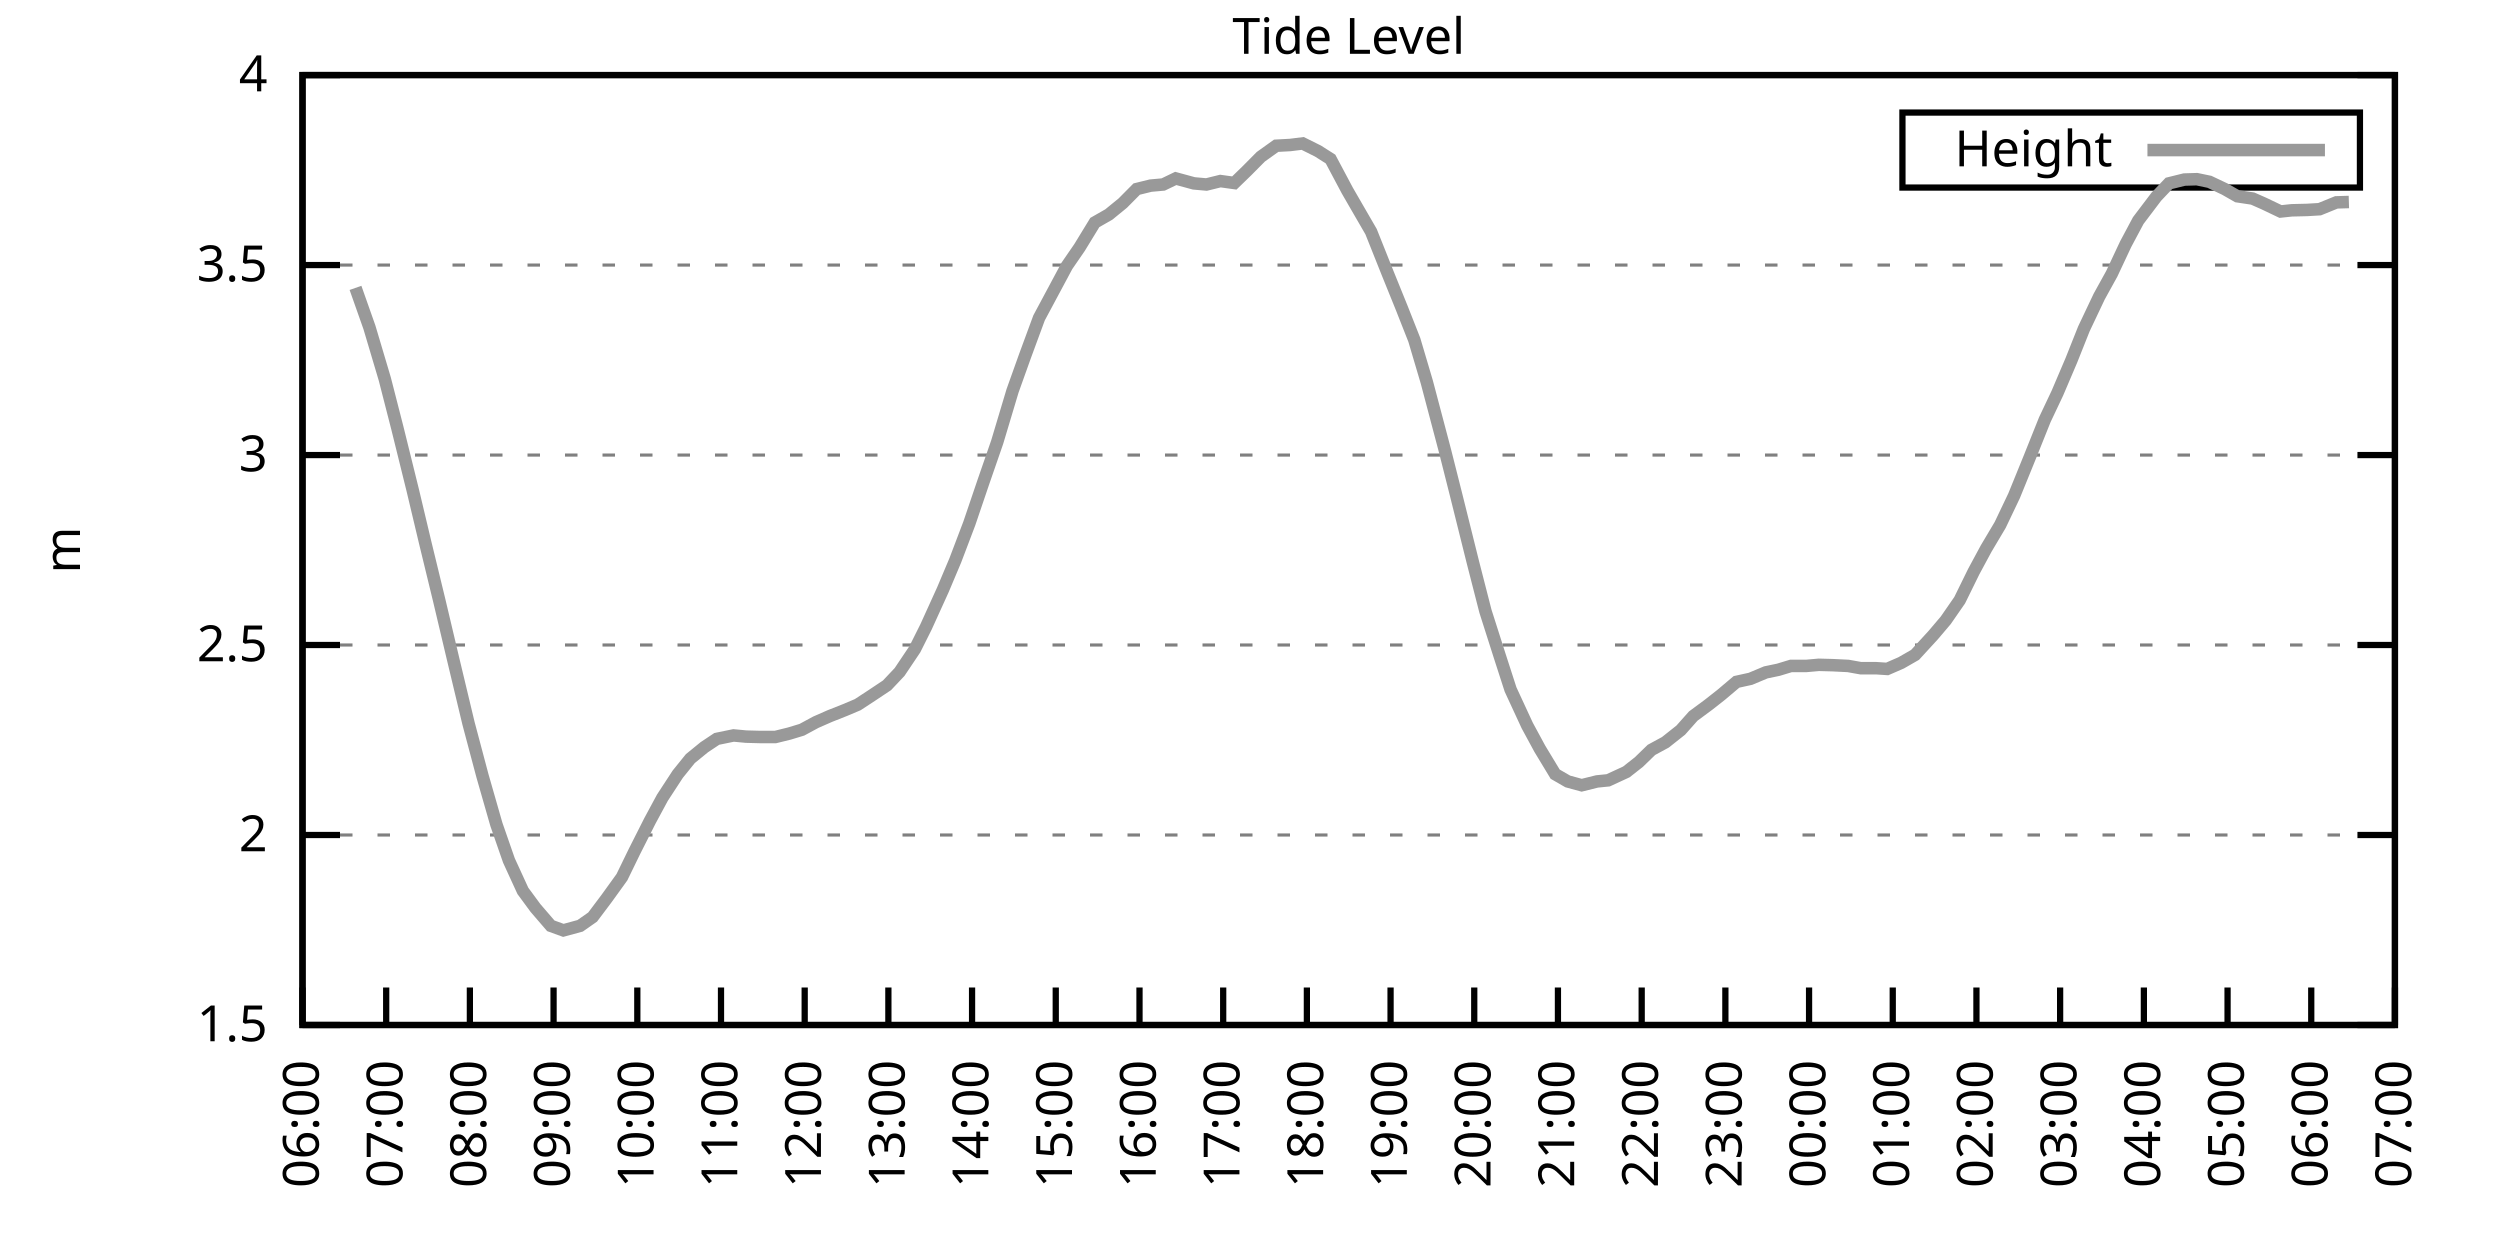
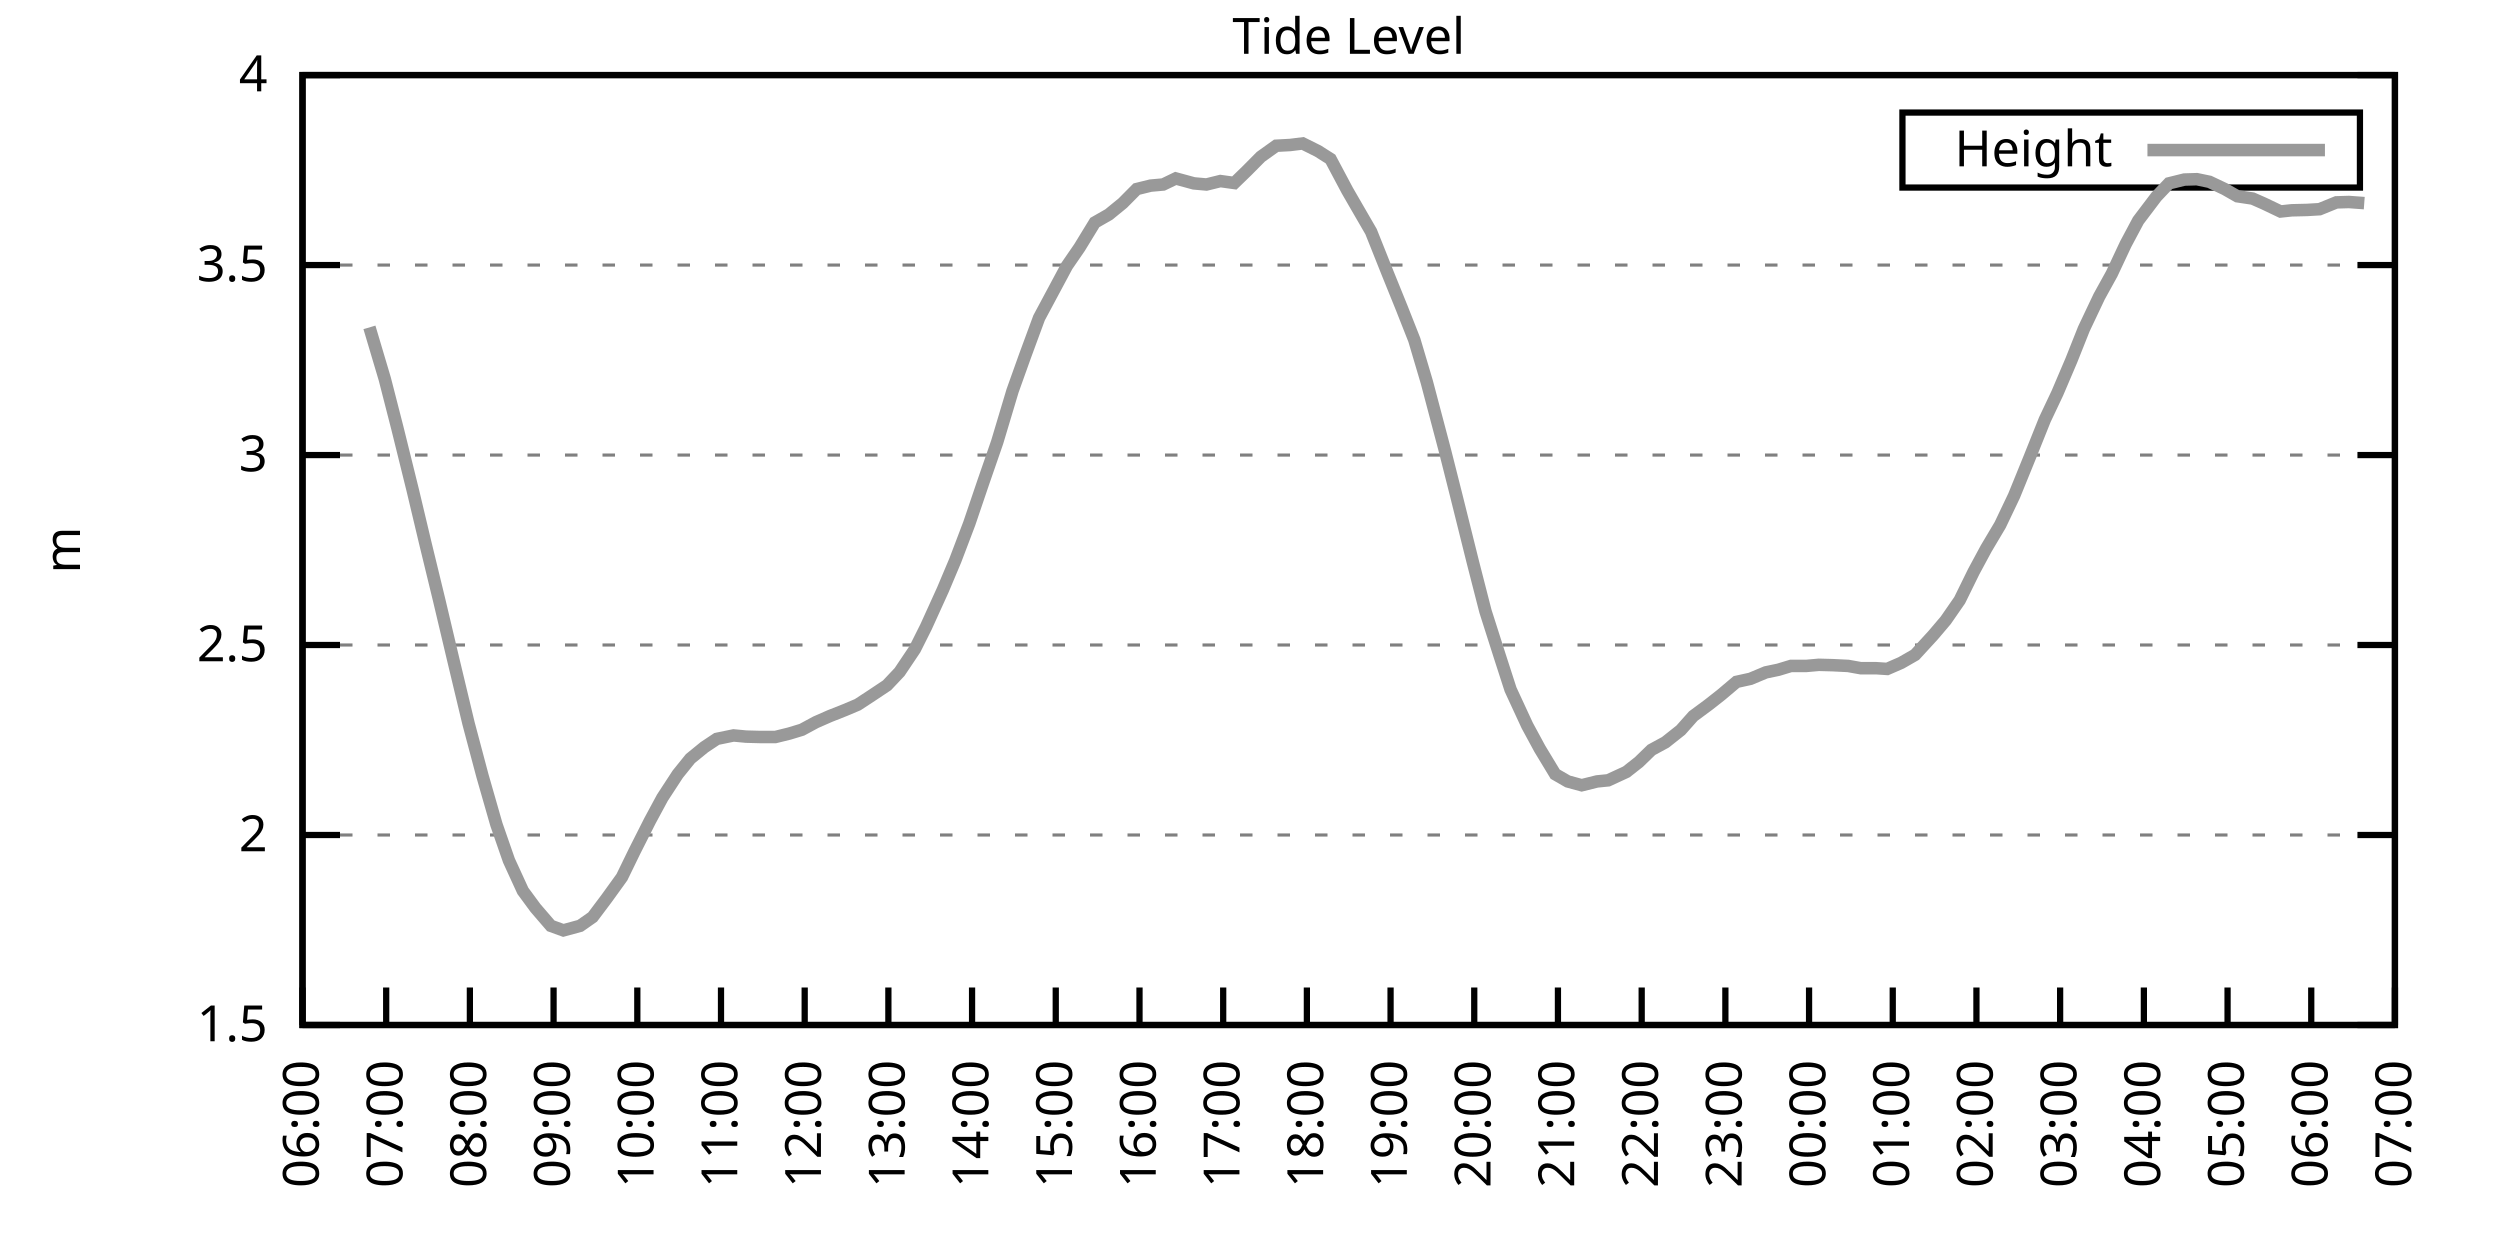
<svg xmlns="http://www.w3.org/2000/svg" xmlns:xlink="http://www.w3.org/1999/xlink" width="400" height="200" viewBox="0 0 400 200">
  <g id="gnuplot_canvas">
    <rect x="0" y="0" width="400" height="200" fill="none" />
    <defs>
      <circle id="gpDot" r="0.5" stroke-width="0.5" stroke="currentColor" />
      <path id="gpPt0" stroke-width="0.333" stroke="currentColor" d="M-1,0 h2 M0,-1 v2" />
      <path id="gpPt1" stroke-width="0.333" stroke="currentColor" d="M-1,-1 L1,1 M1,-1 L-1,1" />
      <path id="gpPt2" stroke-width="0.333" stroke="currentColor" d="M-1,0 L1,0 M0,-1 L0,1 M-1,-1 L1,1 M-1,1 L1,-1" />
      <rect id="gpPt3" stroke-width="0.333" stroke="currentColor" x="-1" y="-1" width="2" height="2" />
      <rect id="gpPt4" stroke-width="0.333" stroke="currentColor" fill="currentColor" x="-1" y="-1" width="2" height="2" />
      <circle id="gpPt5" stroke-width="0.333" stroke="currentColor" cx="0" cy="0" r="1" />
      <use xlink:href="#gpPt5" id="gpPt6" fill="currentColor" stroke="none" />
      <path id="gpPt7" stroke-width="0.333" stroke="currentColor" d="M0,-1.33 L-1.33,0.67 L1.33,0.67 z" />
      <use xlink:href="#gpPt7" id="gpPt8" fill="currentColor" stroke="none" />
      <use xlink:href="#gpPt7" id="gpPt9" stroke="currentColor" transform="rotate(180)" />
      <use xlink:href="#gpPt9" id="gpPt10" fill="currentColor" stroke="none" />
      <use xlink:href="#gpPt3" id="gpPt11" stroke="currentColor" transform="rotate(45)" />
      <use xlink:href="#gpPt11" id="gpPt12" fill="currentColor" stroke="none" />
      <path id="gpPt13" stroke-width="0.333" stroke="currentColor" d="M0,1.330 L1.265,0.411 L0.782,-1.067 L-0.782,-1.076 L-1.265,0.411 z" />
      <use xlink:href="#gpPt13" id="gpPt14" fill="currentColor" stroke="none" />
      <filter id="textbox" filterUnits="objectBoundingBox" x="0" y="0" height="1" width="1">
        <feFlood flood-color="white" flood-opacity="1" result="bgnd" />
        <feComposite in="SourceGraphic" in2="bgnd" operator="atop" />
      </filter>
      <filter id="greybox" filterUnits="objectBoundingBox" x="0" y="0" height="1" width="1">
        <feFlood flood-color="lightgrey" flood-opacity="1" result="grey" />
        <feComposite in="SourceGraphic" in2="grey" operator="atop" />
      </filter>
    </defs>
    <g fill="none" color="white" stroke="currentColor" stroke-width="1.00" stroke-linecap="butt" stroke-linejoin="miter">
</g>
    <g fill="none" color="black" stroke="currentColor" stroke-width="1.00" stroke-linecap="butt" stroke-linejoin="miter">
      <g stroke="none" shape-rendering="crispEdges">
        <polygon fill="rgb(255, 255, 255)" points="48.40,164.00 383.18,164.00 383.18,12.02 48.40,12.02 " />
      </g>
    </g>
    <g fill="none" color="black" stroke="currentColor" stroke-width="1.00" stroke-linecap="butt" stroke-linejoin="miter">
</g>
    <g fill="none" color="black" stroke="black" stroke-width="0.50" stroke-linecap="butt" stroke-linejoin="miter">
</g>
    <g fill="none" color="gray" stroke="currentColor" stroke-width="0.50" stroke-linecap="butt" stroke-linejoin="miter">
      <path stroke="gray" stroke-dasharray="2,4" class="gridline" d="M48.40,164.00 L383.19,164.00  " />
    </g>
    <g fill="none" color="gray" stroke="gray" stroke-width="1.00" stroke-linecap="butt" stroke-linejoin="miter">
</g>
    <g fill="none" color="black" stroke="currentColor" stroke-width="1.00" stroke-linecap="butt" stroke-linejoin="miter">
      <path stroke="black" d="M48.40,164.00 L54.40,164.00 M383.19,164.00 L377.19,164.00  " />
      <g transform="translate(42.80,166.60)" stroke="none" fill="black" font-family="Sans" font-size="8.00" text-anchor="end">
        <text>
          <tspan font-family="Sans"> 1.5</tspan>
        </text>
      </g>
    </g>
    <g fill="none" color="black" stroke="currentColor" stroke-width="1.00" stroke-linecap="butt" stroke-linejoin="miter">
</g>
    <g fill="none" color="black" stroke="black" stroke-width="0.50" stroke-linecap="butt" stroke-linejoin="miter">
</g>
    <g fill="none" color="gray" stroke="currentColor" stroke-width="0.50" stroke-linecap="butt" stroke-linejoin="miter">
      <path stroke="gray" stroke-dasharray="2,4" class="gridline" d="M48.40,133.60 L383.19,133.60  " />
    </g>
    <g fill="none" color="gray" stroke="gray" stroke-width="1.00" stroke-linecap="butt" stroke-linejoin="miter">
</g>
    <g fill="none" color="black" stroke="currentColor" stroke-width="1.00" stroke-linecap="butt" stroke-linejoin="miter">
      <path stroke="black" d="M48.40,133.60 L54.40,133.60 M383.19,133.60 L377.19,133.60  " />
      <g transform="translate(42.80,136.20)" stroke="none" fill="black" font-family="Sans" font-size="8.00" text-anchor="end">
        <text>
          <tspan font-family="Sans"> 2</tspan>
        </text>
      </g>
    </g>
    <g fill="none" color="black" stroke="currentColor" stroke-width="1.00" stroke-linecap="butt" stroke-linejoin="miter">
</g>
    <g fill="none" color="black" stroke="black" stroke-width="0.50" stroke-linecap="butt" stroke-linejoin="miter">
</g>
    <g fill="none" color="gray" stroke="currentColor" stroke-width="0.50" stroke-linecap="butt" stroke-linejoin="miter">
      <path stroke="gray" stroke-dasharray="2,4" class="gridline" d="M48.40,103.20 L383.19,103.20  " />
    </g>
    <g fill="none" color="gray" stroke="gray" stroke-width="1.00" stroke-linecap="butt" stroke-linejoin="miter">
</g>
    <g fill="none" color="black" stroke="currentColor" stroke-width="1.00" stroke-linecap="butt" stroke-linejoin="miter">
      <path stroke="black" d="M48.40,103.20 L54.40,103.20 M383.19,103.20 L377.19,103.20  " />
      <g transform="translate(42.80,105.80)" stroke="none" fill="black" font-family="Sans" font-size="8.00" text-anchor="end">
        <text>
          <tspan font-family="Sans"> 2.5</tspan>
        </text>
      </g>
    </g>
    <g fill="none" color="black" stroke="currentColor" stroke-width="1.00" stroke-linecap="butt" stroke-linejoin="miter">
</g>
    <g fill="none" color="black" stroke="black" stroke-width="0.50" stroke-linecap="butt" stroke-linejoin="miter">
</g>
    <g fill="none" color="gray" stroke="currentColor" stroke-width="0.50" stroke-linecap="butt" stroke-linejoin="miter">
      <path stroke="gray" stroke-dasharray="2,4" class="gridline" d="M48.40,72.81 L383.19,72.81  " />
    </g>
    <g fill="none" color="gray" stroke="gray" stroke-width="1.00" stroke-linecap="butt" stroke-linejoin="miter">
</g>
    <g fill="none" color="black" stroke="currentColor" stroke-width="1.00" stroke-linecap="butt" stroke-linejoin="miter">
      <path stroke="black" d="M48.40,72.81 L54.40,72.81 M383.19,72.81 L377.19,72.81  " />
      <g transform="translate(42.80,75.41)" stroke="none" fill="black" font-family="Sans" font-size="8.00" text-anchor="end">
        <text>
          <tspan font-family="Sans"> 3</tspan>
        </text>
      </g>
    </g>
    <g fill="none" color="black" stroke="currentColor" stroke-width="1.00" stroke-linecap="butt" stroke-linejoin="miter">
</g>
    <g fill="none" color="black" stroke="black" stroke-width="0.50" stroke-linecap="butt" stroke-linejoin="miter">
</g>
    <g fill="none" color="gray" stroke="currentColor" stroke-width="0.50" stroke-linecap="butt" stroke-linejoin="miter">
      <path stroke="gray" stroke-dasharray="2,4" class="gridline" d="M48.40,42.41 L383.19,42.41  " />
    </g>
    <g fill="none" color="gray" stroke="gray" stroke-width="1.00" stroke-linecap="butt" stroke-linejoin="miter">
</g>
    <g fill="none" color="black" stroke="currentColor" stroke-width="1.00" stroke-linecap="butt" stroke-linejoin="miter">
      <path stroke="black" d="M48.40,42.41 L54.40,42.41 M383.19,42.41 L377.19,42.41  " />
      <g transform="translate(42.80,45.01)" stroke="none" fill="black" font-family="Sans" font-size="8.00" text-anchor="end">
        <text>
          <tspan font-family="Sans"> 3.5</tspan>
        </text>
      </g>
    </g>
    <g fill="none" color="black" stroke="currentColor" stroke-width="1.00" stroke-linecap="butt" stroke-linejoin="miter">
</g>
    <g fill="none" color="black" stroke="black" stroke-width="0.50" stroke-linecap="butt" stroke-linejoin="miter">
</g>
    <g fill="none" color="gray" stroke="currentColor" stroke-width="0.50" stroke-linecap="butt" stroke-linejoin="miter">
      <path stroke="gray" stroke-dasharray="2,4" class="gridline" d="M48.40,12.01 L383.19,12.01  " />
    </g>
    <g fill="none" color="gray" stroke="gray" stroke-width="1.00" stroke-linecap="butt" stroke-linejoin="miter">
</g>
    <g fill="none" color="black" stroke="currentColor" stroke-width="1.00" stroke-linecap="butt" stroke-linejoin="miter">
      <path stroke="black" d="M48.40,12.01 L54.40,12.01 M383.19,12.01 L377.19,12.01  " />
      <g transform="translate(42.80,14.61)" stroke="none" fill="black" font-family="Sans" font-size="8.00" text-anchor="end">
        <text>
          <tspan font-family="Sans"> 4</tspan>
        </text>
      </g>
    </g>
    <g fill="none" color="black" stroke="currentColor" stroke-width="1.00" stroke-linecap="butt" stroke-linejoin="miter">
      <path stroke="black" d="M48.40,164.00 L48.40,158.00  " />
      <g transform="translate(51.00,169.60) rotate(270.00)" stroke="none" fill="black" font-family="Sans" font-size="8.00" text-anchor="end">
        <text>
          <tspan font-family="Sans">06:00</tspan>
        </text>
      </g>
    </g>
    <g fill="none" color="black" stroke="currentColor" stroke-width="1.00" stroke-linecap="butt" stroke-linejoin="miter">
      <path stroke="black" d="M61.79,164.00 L61.79,158.00  " />
      <g transform="translate(64.39,169.60) rotate(270.00)" stroke="none" fill="black" font-family="Sans" font-size="8.00" text-anchor="end">
        <text>
          <tspan font-family="Sans">07:00</tspan>
        </text>
      </g>
    </g>
    <g fill="none" color="black" stroke="currentColor" stroke-width="1.00" stroke-linecap="butt" stroke-linejoin="miter">
      <path stroke="black" d="M75.18,164.00 L75.18,158.00  " />
      <g transform="translate(77.78,169.60) rotate(270.00)" stroke="none" fill="black" font-family="Sans" font-size="8.00" text-anchor="end">
        <text>
          <tspan font-family="Sans">08:00</tspan>
        </text>
      </g>
    </g>
    <g fill="none" color="black" stroke="currentColor" stroke-width="1.00" stroke-linecap="butt" stroke-linejoin="miter">
      <path stroke="black" d="M88.57,164.00 L88.57,158.00  " />
      <g transform="translate(91.17,169.60) rotate(270.00)" stroke="none" fill="black" font-family="Sans" font-size="8.00" text-anchor="end">
        <text>
          <tspan font-family="Sans">09:00</tspan>
        </text>
      </g>
    </g>
    <g fill="none" color="black" stroke="currentColor" stroke-width="1.00" stroke-linecap="butt" stroke-linejoin="miter">
      <path stroke="black" d="M101.97,164.00 L101.97,158.00  " />
      <g transform="translate(104.57,169.60) rotate(270.00)" stroke="none" fill="black" font-family="Sans" font-size="8.00" text-anchor="end">
        <text>
          <tspan font-family="Sans">10:00</tspan>
        </text>
      </g>
    </g>
    <g fill="none" color="black" stroke="currentColor" stroke-width="1.00" stroke-linecap="butt" stroke-linejoin="miter">
      <path stroke="black" d="M115.36,164.00 L115.36,158.00  " />
      <g transform="translate(117.96,169.60) rotate(270.00)" stroke="none" fill="black" font-family="Sans" font-size="8.00" text-anchor="end">
        <text>
          <tspan font-family="Sans">11:00</tspan>
        </text>
      </g>
    </g>
    <g fill="none" color="black" stroke="currentColor" stroke-width="1.00" stroke-linecap="butt" stroke-linejoin="miter">
      <path stroke="black" d="M128.75,164.00 L128.75,158.00  " />
      <g transform="translate(131.35,169.60) rotate(270.00)" stroke="none" fill="black" font-family="Sans" font-size="8.00" text-anchor="end">
        <text>
          <tspan font-family="Sans">12:00</tspan>
        </text>
      </g>
    </g>
    <g fill="none" color="black" stroke="currentColor" stroke-width="1.00" stroke-linecap="butt" stroke-linejoin="miter">
      <path stroke="black" d="M142.14,164.00 L142.14,158.00  " />
      <g transform="translate(144.74,169.60) rotate(270.00)" stroke="none" fill="black" font-family="Sans" font-size="8.00" text-anchor="end">
        <text>
          <tspan font-family="Sans">13:00</tspan>
        </text>
      </g>
    </g>
    <g fill="none" color="black" stroke="currentColor" stroke-width="1.00" stroke-linecap="butt" stroke-linejoin="miter">
      <path stroke="black" d="M155.53,164.00 L155.53,158.00  " />
      <g transform="translate(158.13,169.60) rotate(270.00)" stroke="none" fill="black" font-family="Sans" font-size="8.00" text-anchor="end">
        <text>
          <tspan font-family="Sans">14:00</tspan>
        </text>
      </g>
    </g>
    <g fill="none" color="black" stroke="currentColor" stroke-width="1.00" stroke-linecap="butt" stroke-linejoin="miter">
      <path stroke="black" d="M168.92,164.00 L168.92,158.00  " />
      <g transform="translate(171.52,169.60) rotate(270.00)" stroke="none" fill="black" font-family="Sans" font-size="8.00" text-anchor="end">
        <text>
          <tspan font-family="Sans">15:00</tspan>
        </text>
      </g>
    </g>
    <g fill="none" color="black" stroke="currentColor" stroke-width="1.00" stroke-linecap="butt" stroke-linejoin="miter">
      <path stroke="black" d="M182.32,164.00 L182.32,158.00  " />
      <g transform="translate(184.92,169.60) rotate(270.00)" stroke="none" fill="black" font-family="Sans" font-size="8.00" text-anchor="end">
        <text>
          <tspan font-family="Sans">16:00</tspan>
        </text>
      </g>
    </g>
    <g fill="none" color="black" stroke="currentColor" stroke-width="1.00" stroke-linecap="butt" stroke-linejoin="miter">
      <path stroke="black" d="M195.71,164.00 L195.71,158.00  " />
      <g transform="translate(198.31,169.60) rotate(270.00)" stroke="none" fill="black" font-family="Sans" font-size="8.00" text-anchor="end">
        <text>
          <tspan font-family="Sans">17:00</tspan>
        </text>
      </g>
    </g>
    <g fill="none" color="black" stroke="currentColor" stroke-width="1.00" stroke-linecap="butt" stroke-linejoin="miter">
      <path stroke="black" d="M209.10,164.00 L209.10,158.00  " />
      <g transform="translate(211.70,169.60) rotate(270.00)" stroke="none" fill="black" font-family="Sans" font-size="8.00" text-anchor="end">
        <text>
          <tspan font-family="Sans">18:00</tspan>
        </text>
      </g>
    </g>
    <g fill="none" color="black" stroke="currentColor" stroke-width="1.00" stroke-linecap="butt" stroke-linejoin="miter">
      <path stroke="black" d="M222.49,164.00 L222.49,158.00  " />
      <g transform="translate(225.09,169.60) rotate(270.00)" stroke="none" fill="black" font-family="Sans" font-size="8.00" text-anchor="end">
        <text>
          <tspan font-family="Sans">19:00</tspan>
        </text>
      </g>
    </g>
    <g fill="none" color="black" stroke="currentColor" stroke-width="1.00" stroke-linecap="butt" stroke-linejoin="miter">
      <path stroke="black" d="M235.88,164.00 L235.88,158.00  " />
      <g transform="translate(238.48,169.60) rotate(270.00)" stroke="none" fill="black" font-family="Sans" font-size="8.00" text-anchor="end">
        <text>
          <tspan font-family="Sans">20:00</tspan>
        </text>
      </g>
    </g>
    <g fill="none" color="black" stroke="currentColor" stroke-width="1.00" stroke-linecap="butt" stroke-linejoin="miter">
      <path stroke="black" d="M249.27,164.00 L249.27,158.00  " />
      <g transform="translate(251.87,169.60) rotate(270.00)" stroke="none" fill="black" font-family="Sans" font-size="8.00" text-anchor="end">
        <text>
          <tspan font-family="Sans">21:00</tspan>
        </text>
      </g>
    </g>
    <g fill="none" color="black" stroke="currentColor" stroke-width="1.00" stroke-linecap="butt" stroke-linejoin="miter">
      <path stroke="black" d="M262.67,164.00 L262.67,158.00  " />
      <g transform="translate(265.27,169.60) rotate(270.00)" stroke="none" fill="black" font-family="Sans" font-size="8.00" text-anchor="end">
        <text>
          <tspan font-family="Sans">22:00</tspan>
        </text>
      </g>
    </g>
    <g fill="none" color="black" stroke="currentColor" stroke-width="1.00" stroke-linecap="butt" stroke-linejoin="miter">
      <path stroke="black" d="M276.06,164.00 L276.06,158.00  " />
      <g transform="translate(278.66,169.60) rotate(270.00)" stroke="none" fill="black" font-family="Sans" font-size="8.00" text-anchor="end">
        <text>
          <tspan font-family="Sans">23:00</tspan>
        </text>
      </g>
    </g>
    <g fill="none" color="black" stroke="currentColor" stroke-width="1.00" stroke-linecap="butt" stroke-linejoin="miter">
      <path stroke="black" d="M289.45,164.00 L289.45,158.00  " />
      <g transform="translate(292.05,169.60) rotate(270.00)" stroke="none" fill="black" font-family="Sans" font-size="8.00" text-anchor="end">
        <text>
          <tspan font-family="Sans">00:00</tspan>
        </text>
      </g>
    </g>
    <g fill="none" color="black" stroke="currentColor" stroke-width="1.00" stroke-linecap="butt" stroke-linejoin="miter">
      <path stroke="black" d="M302.84,164.00 L302.84,158.00  " />
      <g transform="translate(305.44,169.60) rotate(270.00)" stroke="none" fill="black" font-family="Sans" font-size="8.00" text-anchor="end">
        <text>
          <tspan font-family="Sans">01:00</tspan>
        </text>
      </g>
    </g>
    <g fill="none" color="black" stroke="currentColor" stroke-width="1.00" stroke-linecap="butt" stroke-linejoin="miter">
      <path stroke="black" d="M316.23,164.00 L316.23,158.00  " />
      <g transform="translate(318.83,169.60) rotate(270.00)" stroke="none" fill="black" font-family="Sans" font-size="8.00" text-anchor="end">
        <text>
          <tspan font-family="Sans">02:00</tspan>
        </text>
      </g>
    </g>
    <g fill="none" color="black" stroke="currentColor" stroke-width="1.00" stroke-linecap="butt" stroke-linejoin="miter">
      <path stroke="black" d="M329.62,164.00 L329.62,158.00  " />
      <g transform="translate(332.22,169.60) rotate(270.00)" stroke="none" fill="black" font-family="Sans" font-size="8.00" text-anchor="end">
        <text>
          <tspan font-family="Sans">03:00</tspan>
        </text>
      </g>
    </g>
    <g fill="none" color="black" stroke="currentColor" stroke-width="1.00" stroke-linecap="butt" stroke-linejoin="miter">
      <path stroke="black" d="M343.02,164.00 L343.02,158.00  " />
      <g transform="translate(345.62,169.60) rotate(270.00)" stroke="none" fill="black" font-family="Sans" font-size="8.00" text-anchor="end">
        <text>
          <tspan font-family="Sans">04:00</tspan>
        </text>
      </g>
    </g>
    <g fill="none" color="black" stroke="currentColor" stroke-width="1.00" stroke-linecap="butt" stroke-linejoin="miter">
      <path stroke="black" d="M356.41,164.00 L356.41,158.00  " />
      <g transform="translate(359.01,169.60) rotate(270.00)" stroke="none" fill="black" font-family="Sans" font-size="8.00" text-anchor="end">
        <text>
          <tspan font-family="Sans">05:00</tspan>
        </text>
      </g>
    </g>
    <g fill="none" color="black" stroke="currentColor" stroke-width="1.00" stroke-linecap="butt" stroke-linejoin="miter">
      <path stroke="black" d="M369.80,164.00 L369.80,158.00  " />
      <g transform="translate(372.40,169.60) rotate(270.00)" stroke="none" fill="black" font-family="Sans" font-size="8.00" text-anchor="end">
        <text>
          <tspan font-family="Sans">06:00</tspan>
        </text>
      </g>
    </g>
    <g fill="none" color="black" stroke="currentColor" stroke-width="1.00" stroke-linecap="butt" stroke-linejoin="miter">
      <path stroke="black" d="M383.19,164.00 L383.19,158.00  " />
      <g transform="translate(385.79,169.60) rotate(270.00)" stroke="none" fill="black" font-family="Sans" font-size="8.00" text-anchor="end">
        <text>
          <tspan font-family="Sans">07:00</tspan>
        </text>
      </g>
    </g>
    <g fill="none" color="black" stroke="currentColor" stroke-width="1.00" stroke-linecap="butt" stroke-linejoin="miter">
</g>
    <g fill="none" color="black" stroke="currentColor" stroke-width="1.00" stroke-linecap="butt" stroke-linejoin="miter">
      <path stroke="black" d="M48.40,12.01 L48.40,164.00 L383.19,164.00 L383.19,12.01 L48.40,12.01 Z  " />
    </g>
    <g fill="none" color="black" stroke="currentColor" stroke-width="1.00" stroke-linecap="butt" stroke-linejoin="miter">
</g>
    <g fill="none" color="black" stroke="currentColor" stroke-width="1.00" stroke-linecap="butt" stroke-linejoin="miter">
      <path stroke="black" d="M304.39,30.01 L304.39,18.01 L377.59,18.01 L377.59,30.01 L304.39,30.01 Z  " />
    </g>
    <g id="Tide_level_plot_1">
      <g fill="none" color="white" stroke="black" stroke-width="2.00" stroke-linecap="butt" stroke-linejoin="miter">
</g>
      <g fill="none" color="black" stroke="currentColor" stroke-width="2.00" stroke-linecap="butt" stroke-linejoin="miter">
        <g transform="translate(337.99,26.61)" stroke="none" fill="black" font-family="Sans" font-size="8.00" text-anchor="end">
          <text>
            <tspan font-family="Sans">Height</tspan>
          </text>
        </g>
      </g>
      <g fill="none" color="black" stroke="currentColor" stroke-width="2.00" stroke-linecap="butt" stroke-linejoin="miter">
-         <path stroke="rgb(153, 153, 153)" d="M343.59,24.01 L371.99,24.01 M56.88,46.06 L59.11,52.38 L61.57,60.65 L63.58,68.49 L66.03,78.40 L68.04,86.85   L70.27,96.03 L72.50,105.45 L74.96,115.73 L77.19,124.12 L79.42,131.90 L81.43,137.68 L83.66,142.54 L85.67,145.27   L88.13,148.13 L90.14,148.86 L92.82,148.13 L94.82,146.73 L97.06,143.75 L99.51,140.35 L101.52,136.22 L103.98,131.35   L105.98,127.64 L108.44,123.87 L110.45,121.38 L112.68,119.56 L114.69,118.22 L117.37,117.67 L119.38,117.86 L121.61,117.92   L124.06,117.92 L126.29,117.37 L128.30,116.76 L130.54,115.55 L132.77,114.57 L135.22,113.60 L137.23,112.75 L139.46,111.29   L141.92,109.65 L143.93,107.52 L146.38,103.87 L148.17,100.29 L150.85,94.39 L152.85,89.65 L155.09,83.75 L157.32,77.18   L159.55,70.74 L162.01,62.53 L164.01,56.94 L166.25,50.86 L170.71,42.53 L172.72,39.61 L175.17,35.60 L177.41,34.32   L179.64,32.50 L181.87,30.25 L184.10,29.70 L186.11,29.52 L188.12,28.55 L191.02,29.34 L193.03,29.52 L195.26,28.97   L197.49,29.28 L199.50,27.33 L201.73,25.08 L204.19,23.32 L206.42,23.20 L208.43,22.95 L210.88,24.17 L212.89,25.45   L215.57,30.49 L217.36,33.59 L219.37,37.06 L222.04,43.75 L224.28,49.28 L226.29,54.38 L228.29,61.13 L231.20,72.14   L232.98,79.19 L235.66,89.95 L237.67,97.79 L239.90,104.78 L241.69,110.32 L244.36,116.09 L246.37,119.80 L248.83,123.87   L250.84,125.03 L253.07,125.64 L255.52,125.03 L257.31,124.85 L260.21,123.51 L262.22,121.93 L264.23,119.98 L266.46,118.77   L268.92,116.82 L270.92,114.57 L273.38,112.75 L275.39,111.17 L277.84,109.10 L280.07,108.61 L282.53,107.58 L284.54,107.16   L286.55,106.55 L289.00,106.55 L291.01,106.37 L293.24,106.43 L295.70,106.55 L297.71,106.91 L300.16,106.91 L301.95,107.03   L304.18,106.06 L306.41,104.78 L309.31,101.62 L311.32,99.25 L313.55,96.03 L315.79,91.47 L317.79,87.76 L320.03,83.99   L322.26,79.31 L324.71,73.29 L327.17,67.15 L329.18,62.90 L331.41,57.67 L333.42,52.62 L335.87,47.45 L337.88,43.81   L340.11,39.06 L342.12,35.29 L345.02,31.46 L347.03,29.34 L349.49,28.73 L351.50,28.67 L353.51,29.09 L355.96,30.25   L357.97,31.40 L360.42,31.77 L362.21,32.56 L364.89,33.84 L366.67,33.65 L369.13,33.59 L371.14,33.47 L373.82,32.38   L375.82,32.32  " />
+         <path stroke="rgb(153, 153, 153)" d="M343.59,24.01 L371.99,24.01 M59.11,52.38 L61.57,60.65 L63.58,68.49 L66.03,78.40 L68.04,86.85 L70.27,96.03   L72.50,105.45 L74.96,115.73 L77.19,124.12 L79.42,131.90 L81.43,137.68 L83.66,142.54 L85.67,145.27 L88.13,148.13   L90.14,148.86 L92.82,148.13 L94.82,146.73 L97.06,143.75 L99.51,140.35 L101.52,136.22 L103.98,131.35 L105.98,127.64   L108.44,123.87 L110.45,121.38 L112.68,119.56 L114.69,118.22 L117.37,117.67 L119.38,117.86 L121.61,117.92 L124.06,117.92   L126.29,117.37 L128.30,116.76 L130.54,115.55 L132.77,114.57 L135.22,113.60 L137.23,112.75 L139.46,111.29 L141.92,109.65   L143.93,107.52 L146.38,103.87 L148.17,100.29 L150.85,94.39 L152.85,89.65 L155.09,83.75 L157.32,77.18 L159.55,70.74   L162.01,62.53 L164.01,56.94 L166.25,50.86 L170.71,42.53 L172.72,39.61 L175.17,35.60 L177.41,34.32 L179.64,32.50   L181.87,30.25 L184.10,29.70 L186.11,29.52 L188.12,28.55 L191.02,29.34 L193.03,29.52 L195.26,28.97 L197.49,29.28   L199.50,27.33 L201.73,25.08 L204.19,23.32 L206.42,23.20 L208.43,22.95 L210.88,24.17 L212.89,25.45 L215.57,30.49   L217.36,33.59 L219.37,37.06 L222.04,43.75 L224.28,49.28 L226.29,54.38 L228.29,61.13 L231.20,72.14 L232.98,79.19   L235.66,89.95 L237.67,97.79 L239.90,104.78 L241.69,110.32 L244.36,116.09 L246.37,119.80 L248.83,123.87 L250.84,125.03   L253.07,125.64 L255.52,125.03 L257.31,124.85 L260.21,123.51 L262.22,121.93 L264.23,119.98 L266.46,118.77 L268.92,116.82   L270.92,114.57 L273.38,112.75 L275.39,111.17 L277.84,109.10 L280.07,108.61 L282.53,107.58 L284.54,107.16 L286.55,106.55   L289.00,106.55 L291.01,106.37 L293.24,106.43 L295.70,106.55 L297.71,106.91 L300.16,106.91 L301.95,107.03 L304.18,106.06   L306.41,104.78 L309.31,101.62 L311.32,99.25 L313.55,96.03 L315.79,91.47 L317.79,87.76 L320.03,83.99 L322.26,79.31   L324.71,73.29 L327.17,67.15 L329.18,62.90 L331.41,57.67 L333.42,52.62 L335.87,47.45 L337.88,43.81 L340.11,39.06   L342.12,35.29 L345.02,31.46 L347.03,29.34 L349.49,28.73 L351.50,28.67 L353.51,29.09 L355.96,30.25 L357.97,31.40   L360.42,31.77 L362.21,32.56 L364.89,33.84 L366.67,33.65 L369.13,33.59 L371.14,33.47 L373.82,32.38 L375.82,32.32   L378.28,32.50  " />
      </g>
    </g>
    <g fill="none" color="black" stroke="currentColor" stroke-width="2.00" stroke-linecap="butt" stroke-linejoin="miter">
</g>
    <g fill="none" color="black" stroke="black" stroke-width="1.00" stroke-linecap="butt" stroke-linejoin="miter">
</g>
    <g fill="none" color="black" stroke="currentColor" stroke-width="1.00" stroke-linecap="butt" stroke-linejoin="miter">
      <path stroke="black" d="M48.40,12.01 L48.40,164.00 L383.19,164.00 L383.19,12.01 L48.40,12.01 Z  " />
      <g transform="translate(12.80,88.01) rotate(270.00)" stroke="none" fill="black" font-family="Sans" font-size="8.00" text-anchor="middle">
        <text>
          <tspan font-family="Sans">m</tspan>
        </text>
      </g>
    </g>
    <g fill="none" color="black" stroke="currentColor" stroke-width="1.00" stroke-linecap="butt" stroke-linejoin="miter">
</g>
    <g fill="none" color="black" stroke="currentColor" stroke-width="1.00" stroke-linecap="butt" stroke-linejoin="miter">
      <g transform="translate(215.79,8.61)" stroke="none" fill="black" font-family="Sans" font-size="8.00" text-anchor="middle">
        <text>
          <tspan font-family="Sans">Tide Level</tspan>
        </text>
      </g>
    </g>
    <g fill="none" color="black" stroke="currentColor" stroke-width="1.00" stroke-linecap="butt" stroke-linejoin="miter">
</g>
  </g>
</svg>
